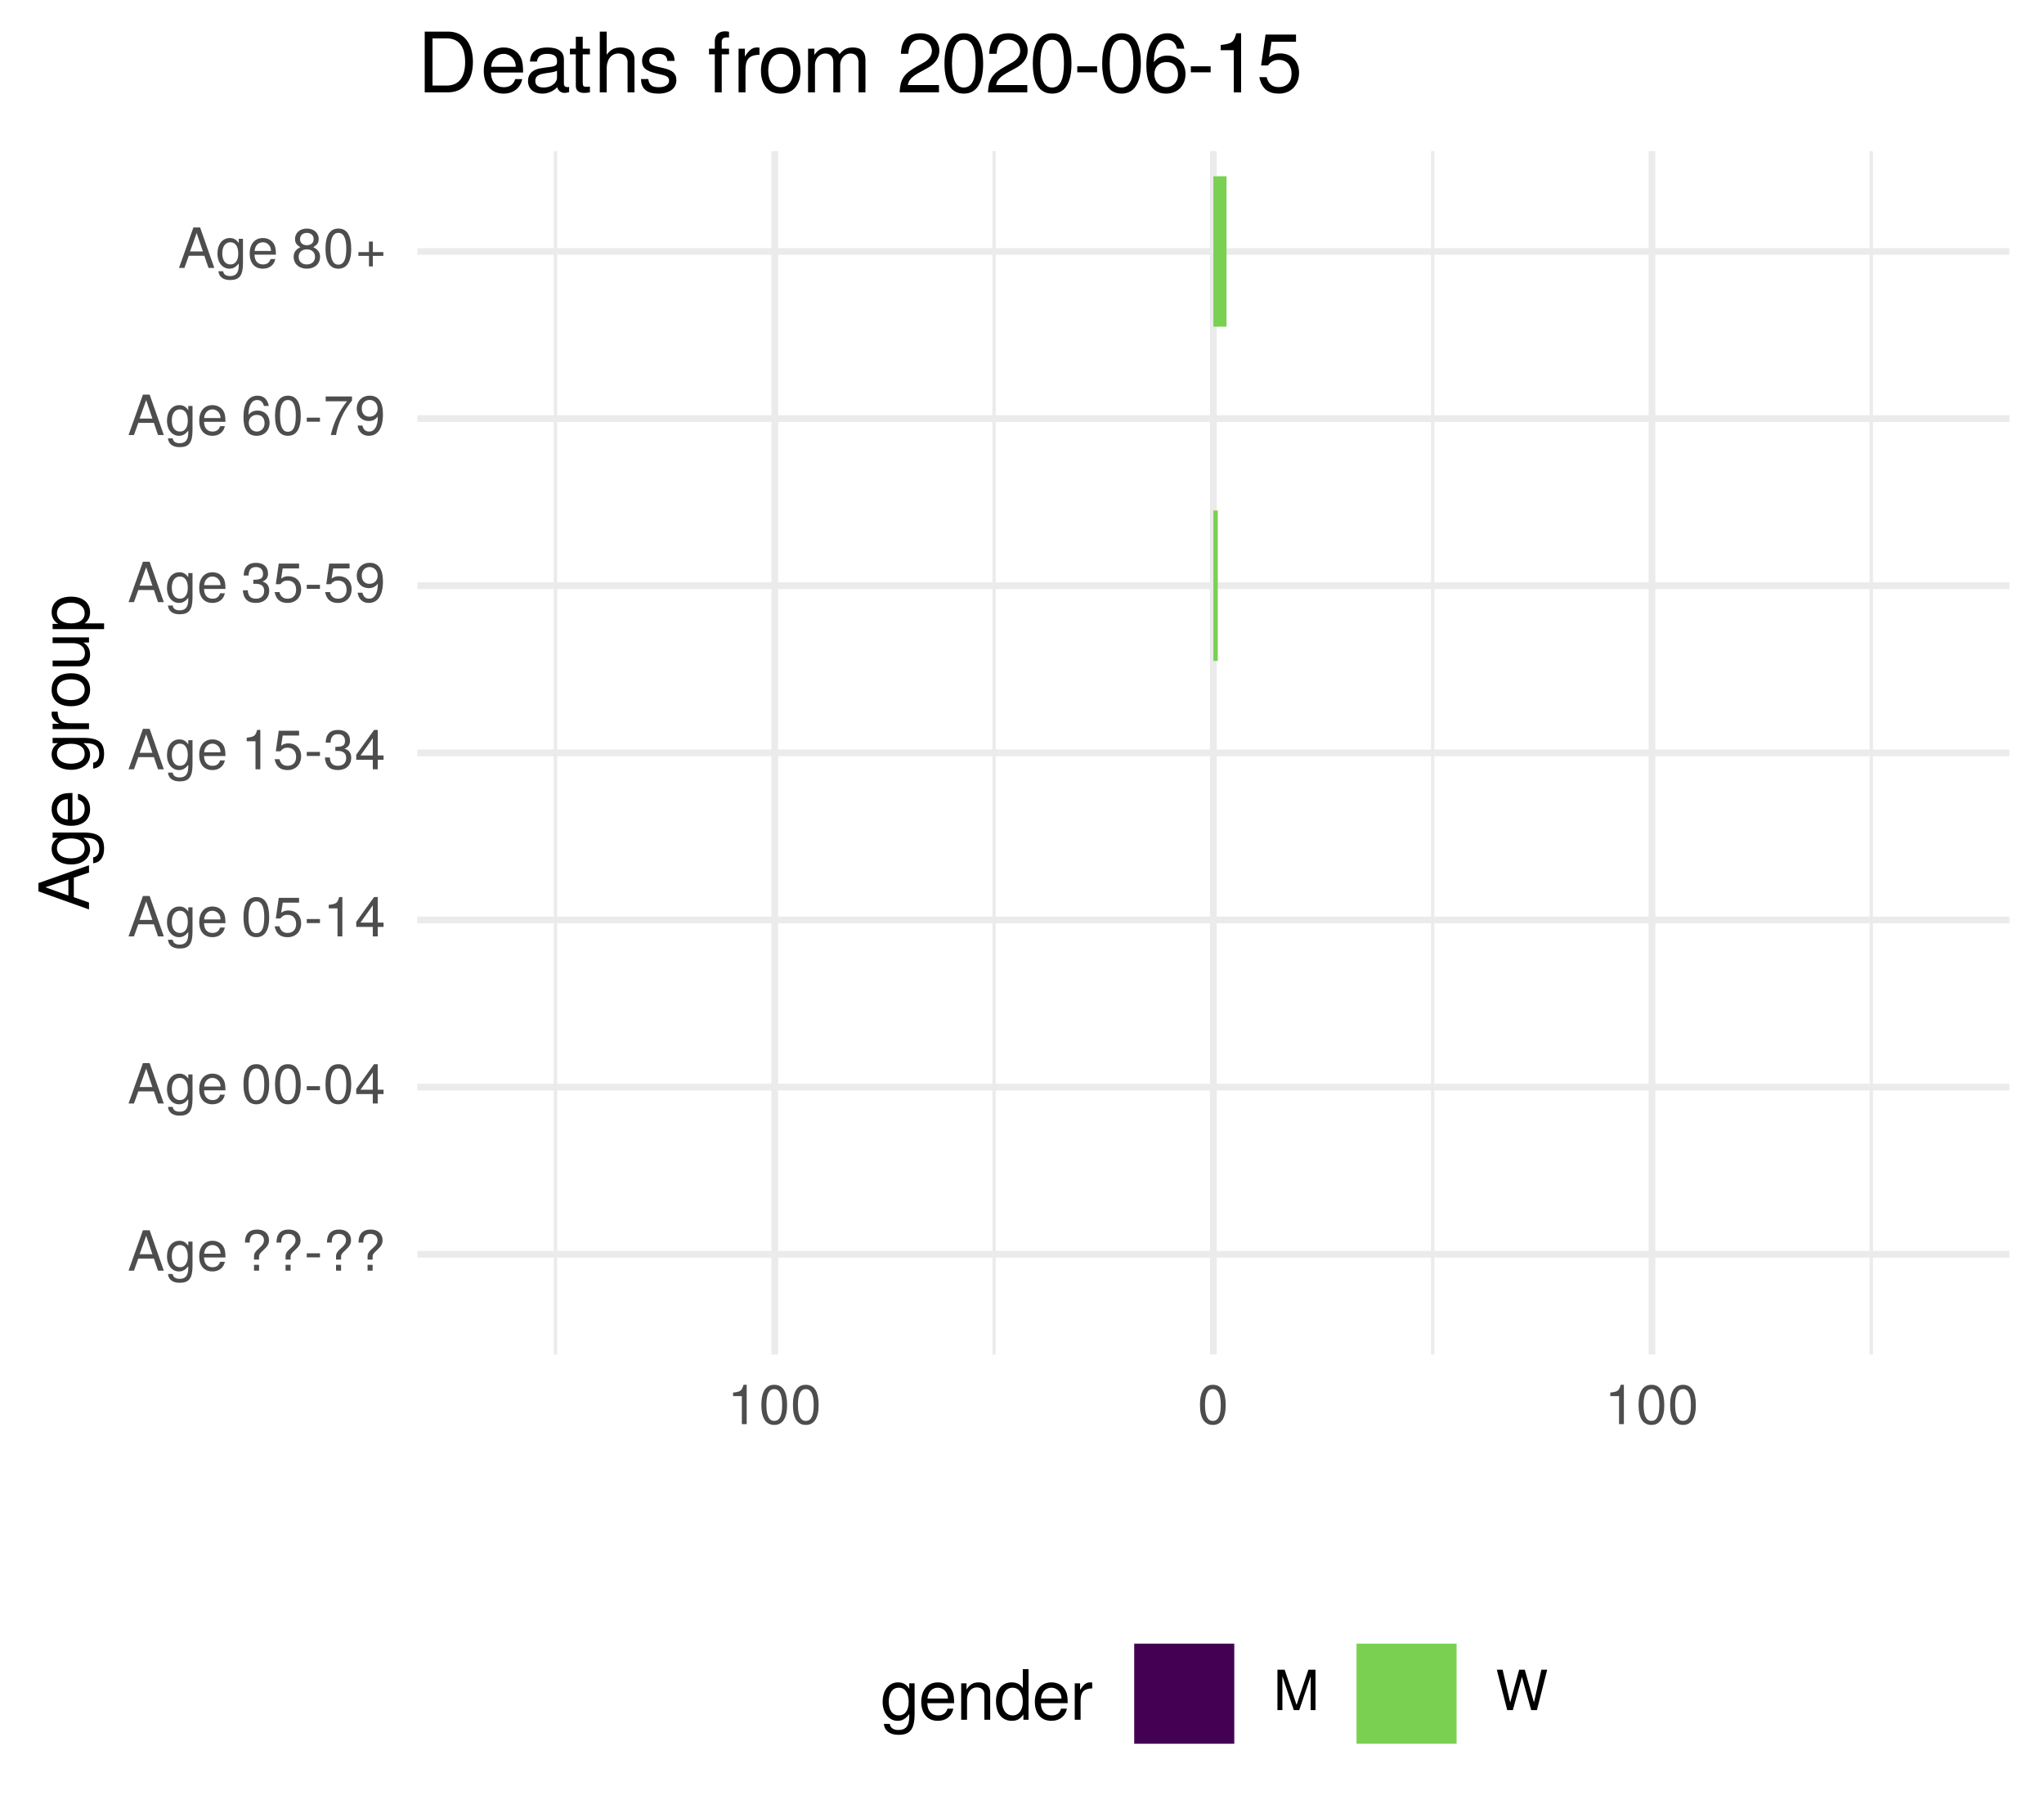
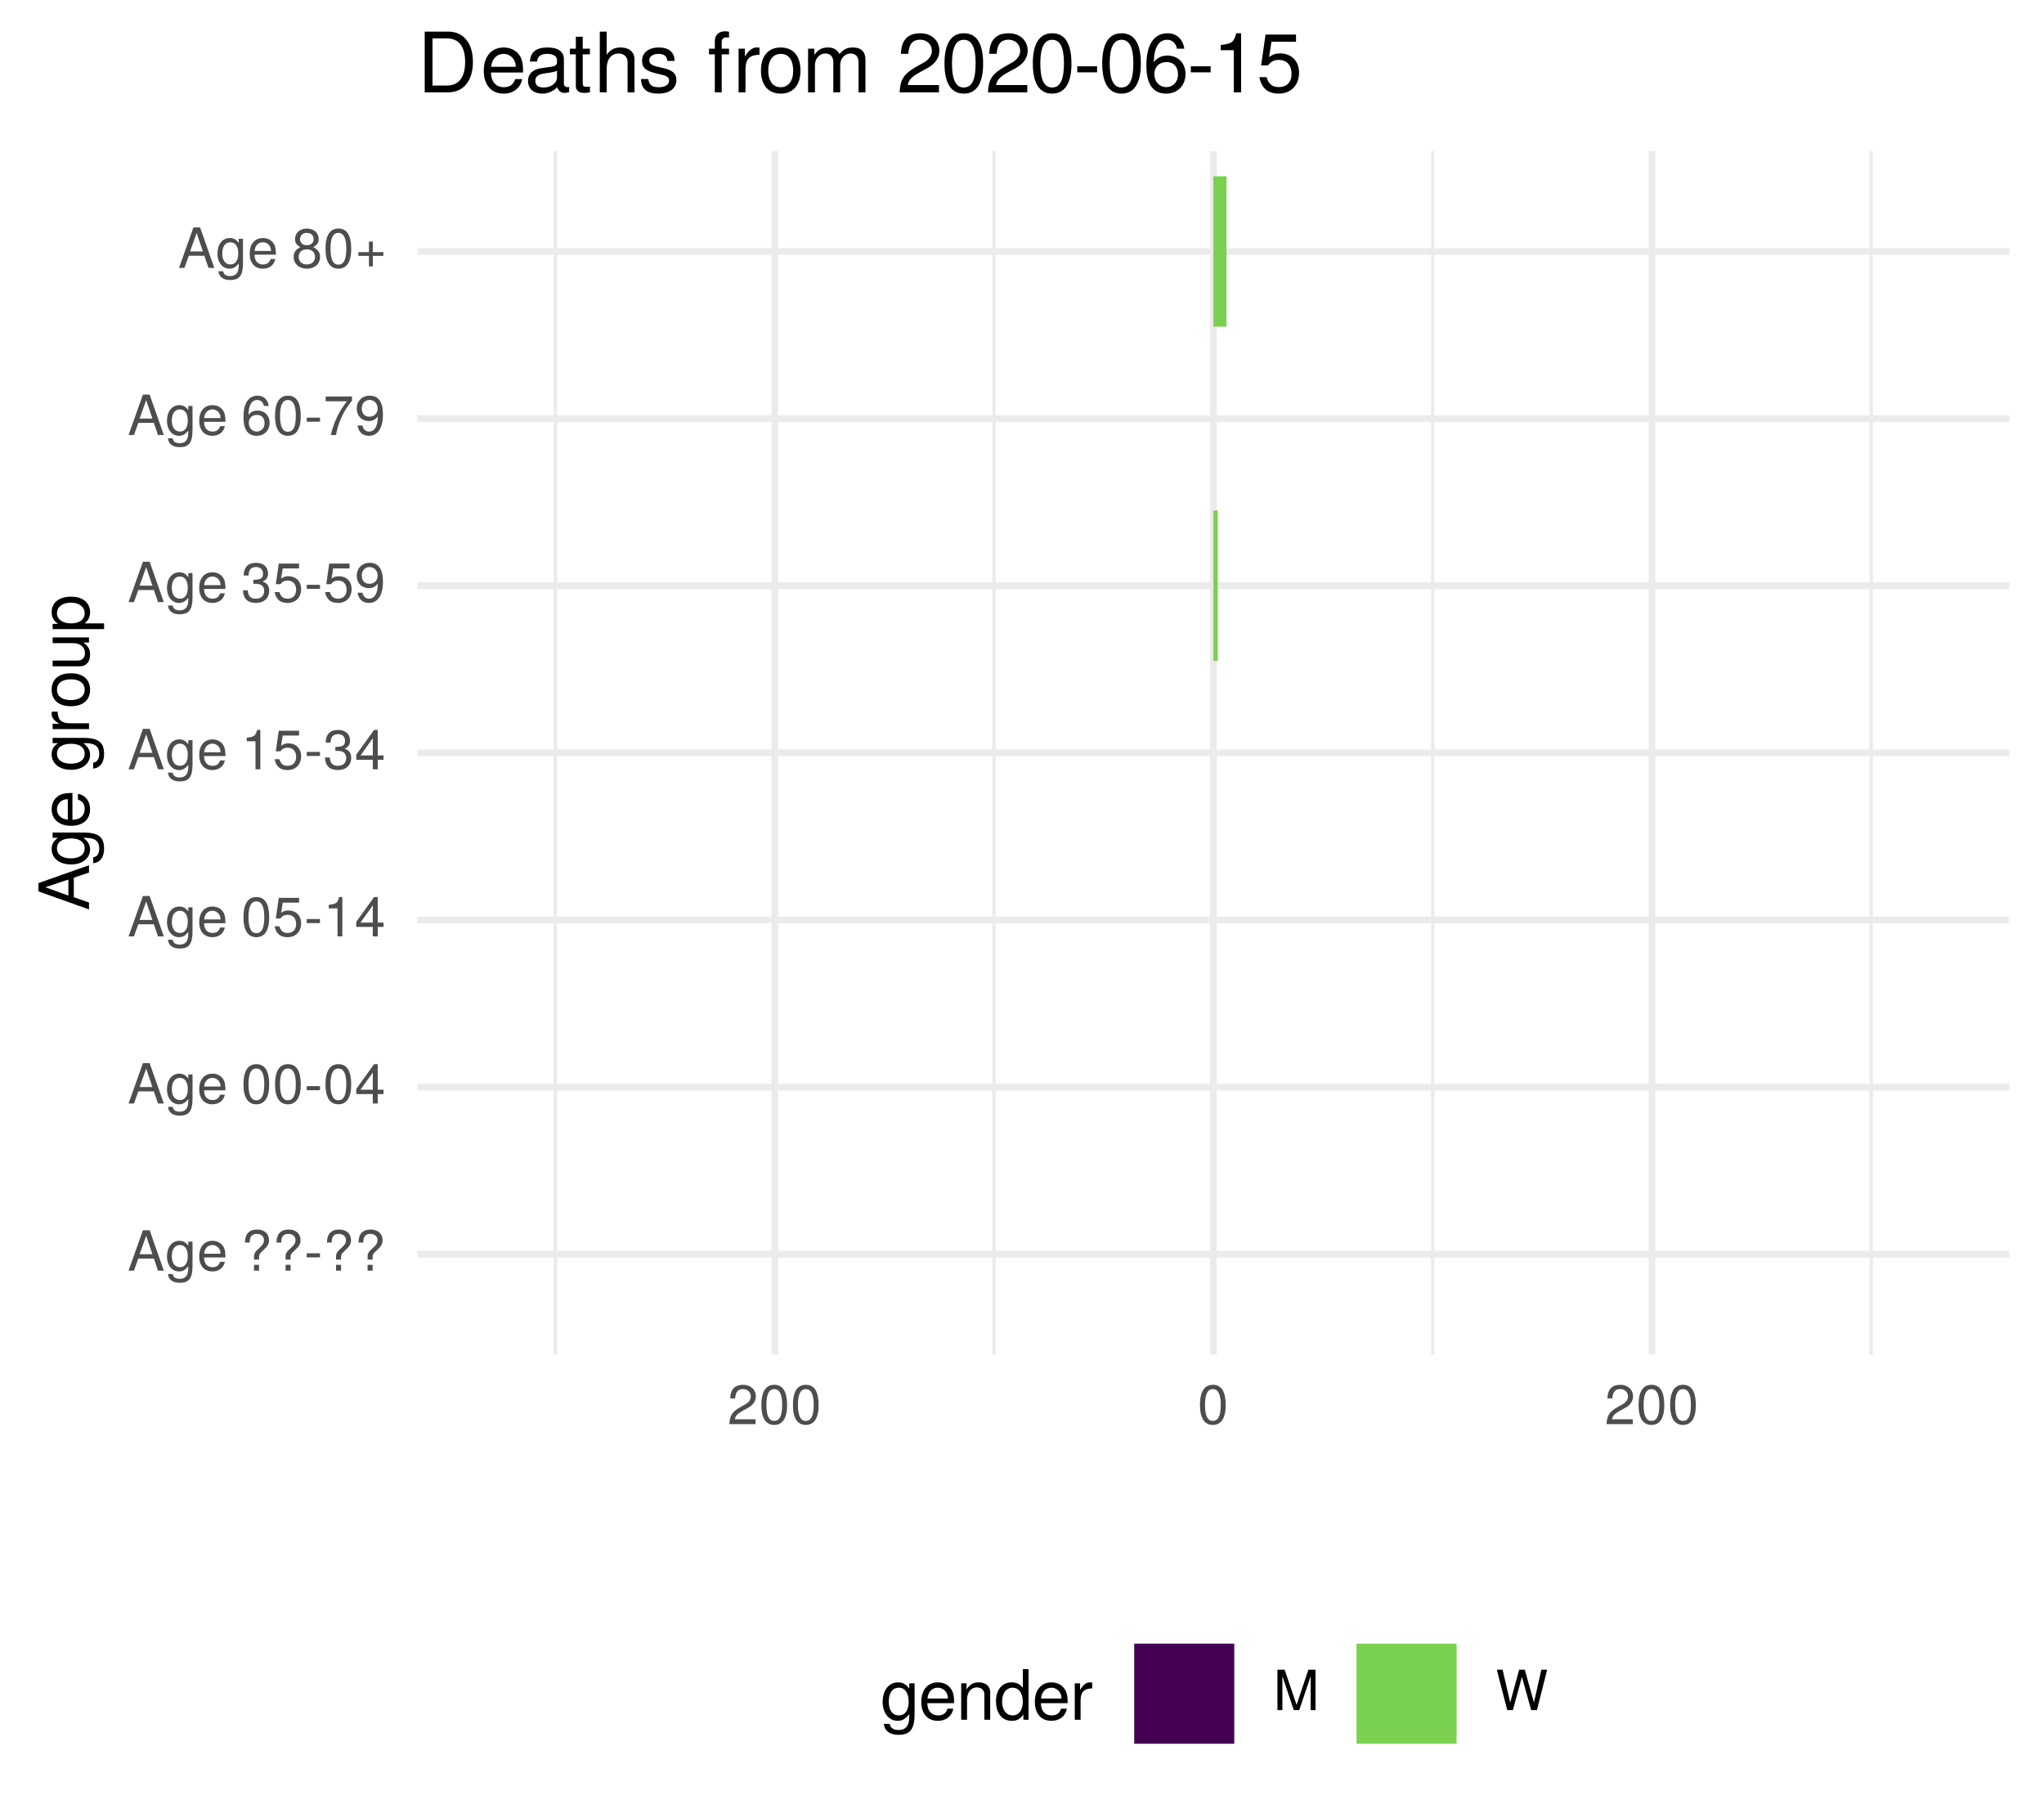
<svg xmlns="http://www.w3.org/2000/svg" xmlns:xlink="http://www.w3.org/1999/xlink" width="324pt" height="288pt" viewBox="0 0 324 288" version="1.1">
  <defs>
    <g>
      <symbol overflow="visible" id="glyph0-0">
        <path style="stroke:none;" d="" />
      </symbol>
      <symbol overflow="visible" id="glyph0-1">
        <path style="stroke:none;" d="M 5.75 0 L 3.5 -6.406 L 2.438 -6.406 L 0.156 0 L 1.016 0 L 1.703 -1.922 L 4.172 -1.922 L 4.828 0 Z M 3.938 -2.609 L 1.906 -2.609 L 2.953 -5.531 Z M 3.938 -2.609 " />
      </symbol>
      <symbol overflow="visible" id="glyph0-2">
        <path style="stroke:none;" d="M 4.297 -0.75 L 4.297 -4.609 L 3.625 -4.609 L 3.625 -3.938 C 3.25 -4.484 2.812 -4.734 2.219 -4.734 C 1.047 -4.734 0.25 -3.75 0.25 -2.266 C 0.25 -0.812 1.078 0.125 2.156 0.125 C 2.734 0.125 3.141 -0.109 3.625 -0.688 L 3.625 -0.391 C 3.625 0.828 3.125 1.297 2.266 1.297 C 1.688 1.297 1.234 1.094 1.156 0.531 L 0.406 0.531 C 0.484 1.406 1.156 1.922 2.25 1.922 C 3.688 1.922 4.297 1.281 4.297 -0.75 Z M 3.547 -2.281 C 3.547 -1.172 3.078 -0.547 2.312 -0.547 C 1.5 -0.547 1.016 -1.188 1.016 -2.312 C 1.016 -3.406 1.516 -4.062 2.297 -4.062 C 3.094 -4.062 3.547 -3.391 3.547 -2.281 Z M 3.547 -2.281 " />
      </symbol>
      <symbol overflow="visible" id="glyph0-3">
        <path style="stroke:none;" d="M 4.516 -2.094 C 4.516 -2.766 4.453 -3.188 4.328 -3.531 C 4.031 -4.281 3.328 -4.734 2.469 -4.734 C 1.172 -4.734 0.359 -3.797 0.359 -2.281 C 0.359 -0.766 1.156 0.125 2.453 0.125 C 3.5 0.125 4.234 -0.469 4.422 -1.406 L 3.672 -1.406 C 3.469 -0.797 3.062 -0.547 2.469 -0.547 C 1.703 -0.547 1.141 -1.031 1.125 -2.094 Z M 3.734 -2.75 C 3.734 -2.75 3.734 -2.703 3.719 -2.688 L 1.141 -2.688 C 1.203 -3.516 1.719 -4.062 2.453 -4.062 C 3.172 -4.062 3.734 -3.469 3.734 -2.75 Z M 3.734 -2.75 " />
      </symbol>
      <symbol overflow="visible" id="glyph0-4">
        <path style="stroke:none;" d="" />
      </symbol>
      <symbol overflow="visible" id="glyph0-5">
        <path style="stroke:none;" d="M 4.422 -4.828 C 4.422 -5.859 3.688 -6.516 2.547 -6.516 C 1.281 -6.516 0.609 -5.812 0.609 -4.453 L 1.359 -4.453 C 1.359 -5.422 1.719 -5.828 2.5 -5.828 C 3.172 -5.828 3.625 -5.422 3.625 -4.828 C 3.625 -4.422 3.438 -4.078 2.969 -3.672 C 2.453 -3.203 2.453 -3.203 2.297 -3 C 2.109 -2.75 2.047 -2.547 2.047 -2.234 L 2.047 -1.75 L 2.844 -1.75 L 2.844 -2.156 C 2.844 -2.547 2.938 -2.703 3.531 -3.25 C 4.203 -3.859 4.422 -4.25 4.422 -4.828 Z M 2.844 0 L 2.844 -0.922 L 2.047 -0.922 L 2.047 0 Z M 2.844 0 " />
      </symbol>
      <symbol overflow="visible" id="glyph0-6">
        <path style="stroke:none;" d="M 2.5 -2.109 L 2.5 -2.75 L 0.406 -2.75 L 0.406 -2.109 Z M 2.5 -2.109 " />
      </symbol>
      <symbol overflow="visible" id="glyph0-7">
        <path style="stroke:none;" d="M 4.453 -3 C 4.453 -5.156 3.781 -6.234 2.422 -6.234 C 1.078 -6.234 0.375 -5.141 0.375 -3.047 C 0.375 -0.953 1.078 0.125 2.422 0.125 C 3.734 0.125 4.453 -0.953 4.453 -3 Z M 3.672 -3.062 C 3.672 -1.297 3.266 -0.516 2.406 -0.516 C 1.578 -0.516 1.172 -1.344 1.172 -3.047 C 1.172 -4.75 1.578 -5.547 2.422 -5.547 C 3.25 -5.547 3.672 -4.734 3.672 -3.062 Z M 3.672 -3.062 " />
      </symbol>
      <symbol overflow="visible" id="glyph0-8">
        <path style="stroke:none;" d="M 4.578 -1.5 L 4.578 -2.188 L 3.656 -2.188 L 3.656 -6.234 L 3.078 -6.234 L 0.25 -2.312 L 0.25 -1.5 L 2.875 -1.5 L 2.875 0 L 3.656 0 L 3.656 -1.5 Z M 2.875 -2.188 L 0.922 -2.188 L 2.875 -4.922 Z M 2.875 -2.188 " />
      </symbol>
      <symbol overflow="visible" id="glyph0-9">
        <path style="stroke:none;" d="M 4.516 -2.062 C 4.516 -3.297 3.688 -4.109 2.5 -4.109 C 2.062 -4.109 1.703 -4 1.344 -3.734 L 1.594 -5.344 L 4.188 -5.344 L 4.188 -6.109 L 0.969 -6.109 L 0.5 -2.844 L 1.219 -2.844 C 1.578 -3.266 1.875 -3.422 2.359 -3.422 C 3.188 -3.422 3.719 -2.891 3.719 -1.969 C 3.719 -1.062 3.203 -0.547 2.359 -0.547 C 1.688 -0.547 1.266 -0.891 1.078 -1.594 L 0.312 -1.594 C 0.562 -0.359 1.266 0.125 2.375 0.125 C 3.641 0.125 4.516 -0.75 4.516 -2.062 Z M 4.516 -2.062 " />
      </symbol>
      <symbol overflow="visible" id="glyph0-10">
        <path style="stroke:none;" d="M 3.047 0 L 3.047 -6.234 L 2.547 -6.234 C 2.266 -5.281 2.094 -5.141 0.891 -5 L 0.891 -4.438 L 2.281 -4.438 L 2.281 0 Z M 3.047 0 " />
      </symbol>
      <symbol overflow="visible" id="glyph0-11">
        <path style="stroke:none;" d="M 4.453 -1.812 C 4.453 -2.562 4.141 -3.016 3.391 -3.266 C 3.969 -3.5 4.266 -3.891 4.266 -4.516 C 4.266 -5.594 3.547 -6.234 2.359 -6.234 C 1.109 -6.234 0.438 -5.547 0.406 -4.219 L 1.188 -4.219 C 1.203 -5.141 1.578 -5.562 2.375 -5.562 C 3.062 -5.562 3.469 -5.156 3.469 -4.5 C 3.469 -3.828 3.188 -3.547 1.938 -3.547 L 1.938 -2.906 L 2.359 -2.906 C 3.219 -2.906 3.656 -2.5 3.656 -1.797 C 3.656 -1.016 3.172 -0.547 2.359 -0.547 C 1.516 -0.547 1.109 -0.969 1.062 -1.875 L 0.281 -1.875 C 0.375 -0.5 1.062 0.125 2.344 0.125 C 3.625 0.125 4.453 -0.641 4.453 -1.812 Z M 4.453 -1.812 " />
      </symbol>
      <symbol overflow="visible" id="glyph0-12">
        <path style="stroke:none;" d="M 4.484 -3.266 C 4.484 -5.219 3.797 -6.234 2.375 -6.234 C 1.188 -6.234 0.328 -5.391 0.328 -4.172 C 0.328 -3.016 1.125 -2.219 2.25 -2.219 C 2.844 -2.219 3.266 -2.438 3.672 -2.922 C 3.672 -1.406 3.172 -0.547 2.281 -0.547 C 1.734 -0.547 1.359 -0.891 1.234 -1.5 L 0.469 -1.5 C 0.609 -0.469 1.281 0.125 2.234 0.125 C 3.688 0.125 4.484 -1.109 4.484 -3.266 Z M 3.641 -4.188 C 3.641 -3.422 3.094 -2.906 2.344 -2.906 C 1.594 -2.906 1.125 -3.391 1.125 -4.234 C 1.125 -5.016 1.656 -5.562 2.359 -5.562 C 3.094 -5.562 3.641 -5 3.641 -4.188 Z M 3.641 -4.188 " />
      </symbol>
      <symbol overflow="visible" id="glyph0-13">
        <path style="stroke:none;" d="M 4.516 -1.938 C 4.516 -3.094 3.719 -3.875 2.609 -3.875 C 1.984 -3.875 1.5 -3.641 1.172 -3.188 C 1.172 -4.703 1.672 -5.547 2.562 -5.547 C 3.109 -5.547 3.484 -5.203 3.609 -4.609 L 4.375 -4.609 C 4.234 -5.625 3.562 -6.234 2.609 -6.234 C 1.156 -6.234 0.375 -5.016 0.375 -2.844 C 0.375 -0.891 1.047 0.125 2.469 0.125 C 3.656 0.125 4.516 -0.719 4.516 -1.938 Z M 3.719 -1.875 C 3.719 -1.094 3.188 -0.547 2.484 -0.547 C 1.766 -0.547 1.219 -1.125 1.219 -1.922 C 1.219 -2.688 1.734 -3.188 2.5 -3.188 C 3.25 -3.188 3.719 -2.703 3.719 -1.875 Z M 3.719 -1.875 " />
      </symbol>
      <symbol overflow="visible" id="glyph0-14">
        <path style="stroke:none;" d="M 4.578 -5.453 L 4.578 -6.109 L 0.406 -6.109 L 0.406 -5.344 L 3.781 -5.344 C 2.531 -3.781 1.656 -1.953 1.219 0 L 2.047 0 C 2.391 -2.016 3.266 -3.891 4.578 -5.453 Z M 4.578 -5.453 " />
      </symbol>
      <symbol overflow="visible" id="glyph0-15">
        <path style="stroke:none;" d="M 4.516 -1.766 C 4.516 -2.453 4.156 -2.938 3.438 -3.281 C 4.078 -3.672 4.297 -3.984 4.297 -4.578 C 4.297 -5.547 3.531 -6.234 2.422 -6.234 C 1.312 -6.234 0.547 -5.547 0.547 -4.578 C 0.547 -4 0.75 -3.672 1.391 -3.281 C 0.672 -2.938 0.328 -2.453 0.328 -1.766 C 0.328 -0.625 1.188 0.125 2.422 0.125 C 3.656 0.125 4.516 -0.625 4.516 -1.766 Z M 3.5 -4.562 C 3.5 -3.969 3.062 -3.594 2.422 -3.594 C 1.766 -3.594 1.344 -3.969 1.344 -4.562 C 1.344 -5.156 1.766 -5.547 2.422 -5.547 C 3.078 -5.547 3.5 -5.156 3.5 -4.562 Z M 3.719 -1.75 C 3.719 -1.016 3.188 -0.547 2.406 -0.547 C 1.641 -0.547 1.125 -1.016 1.125 -1.75 C 1.125 -2.484 1.641 -2.938 2.422 -2.938 C 3.188 -2.938 3.719 -2.484 3.719 -1.75 Z M 3.719 -1.75 " />
      </symbol>
      <symbol overflow="visible" id="glyph0-16">
        <path style="stroke:none;" d="M 4.547 -1.906 L 4.547 -2.5 L 2.875 -2.5 L 2.875 -4.172 L 2.266 -4.172 L 2.266 -2.5 L 0.594 -2.5 L 0.594 -1.906 L 2.266 -1.906 L 2.266 -0.234 L 2.875 -0.234 L 2.875 -1.906 Z M 4.547 -1.906 " />
      </symbol>
      <symbol overflow="visible" id="glyph0-17">
+         <path style="stroke:none;" d="M 4.5 -4.406 C 4.5 -5.469 3.672 -6.234 2.5 -6.234 C 1.219 -6.234 0.484 -5.594 0.438 -4.078 L 1.219 -4.078 C 1.281 -5.125 1.703 -5.562 2.469 -5.562 C 3.172 -5.562 3.703 -5.062 3.703 -4.391 C 3.703 -3.891 3.406 -3.469 2.859 -3.156 L 2.047 -2.703 C 0.75 -1.969 0.375 -1.375 0.297 0 L 4.453 0 L 4.453 -0.766 L 1.172 -0.766 C 1.25 -1.281 1.531 -1.594 2.297 -2.047 L 3.172 -2.531 C 4.047 -2.984 4.5 -3.641 4.5 -4.406 Z M 4.5 -4.406 " />
+       </symbol>
+       <symbol overflow="visible" id="glyph0-18">
        <path style="stroke:none;" d="M 6.688 0 L 6.688 -6.406 L 5.562 -6.406 L 3.688 -0.828 L 1.797 -6.406 L 0.656 -6.406 L 0.656 0 L 1.438 0 L 1.438 -5.375 L 3.25 0 L 4.109 0 L 5.922 -5.375 L 5.922 0 Z M 6.688 0 " />
      </symbol>
-       <symbol overflow="visible" id="glyph0-18">
+       <symbol overflow="visible" id="glyph0-19">
        <path style="stroke:none;" d="M 8.172 -6.406 L 7.25 -6.406 L 6.078 -1.203 L 4.625 -6.406 L 3.734 -6.406 L 2.312 -1.203 L 1.109 -6.406 L 0.188 -6.406 L 1.844 0 L 2.734 0 L 4.172 -5.266 L 5.641 0 L 6.547 0 Z M 8.172 -6.406 " />
      </symbol>
      <symbol overflow="visible" id="glyph1-0">
        <path style="stroke:none;" d="" />
      </symbol>
      <symbol overflow="visible" id="glyph1-1">
        <path style="stroke:none;" d="M 0 -7.188 L -8.016 -4.359 L -8.016 -3.047 L 0 -0.188 L 0 -1.281 L -2.406 -2.125 L -2.406 -5.219 L 0 -6.031 Z M -3.266 -4.922 L -3.266 -2.375 L -6.922 -3.703 Z M -3.266 -4.922 " />
      </symbol>
      <symbol overflow="visible" id="glyph1-2">
        <path style="stroke:none;" d="M -0.953 -5.375 L -5.766 -5.375 L -5.766 -4.531 L -4.922 -4.531 C -5.609 -4.062 -5.922 -3.516 -5.922 -2.766 C -5.922 -1.312 -4.703 -0.312 -2.828 -0.312 C -1.016 -0.312 0.172 -1.344 0.172 -2.688 C 0.172 -3.422 -0.141 -3.922 -0.875 -4.531 L -0.484 -4.531 C 1.047 -4.531 1.625 -3.906 1.625 -2.844 C 1.625 -2.109 1.359 -1.547 0.656 -1.438 L 0.656 -0.5 C 1.75 -0.609 2.391 -1.453 2.391 -2.812 C 2.391 -4.609 1.594 -5.375 -0.953 -5.375 Z M -2.844 -4.438 C -1.469 -4.438 -0.688 -3.844 -0.688 -2.875 C -0.688 -1.875 -1.484 -1.281 -2.875 -1.281 C -4.266 -1.281 -5.078 -1.891 -5.078 -2.875 C -5.078 -3.859 -4.25 -4.438 -2.844 -4.438 Z M -2.844 -4.438 " />
      </symbol>
      <symbol overflow="visible" id="glyph1-3">
        <path style="stroke:none;" d="M -2.625 -5.641 C -3.453 -5.641 -3.984 -5.578 -4.406 -5.406 C -5.359 -5.031 -5.922 -4.156 -5.922 -3.078 C -5.922 -1.469 -4.734 -0.438 -2.844 -0.438 C -0.953 -0.438 0.172 -1.438 0.172 -3.062 C 0.172 -4.375 -0.578 -5.297 -1.75 -5.516 L -1.75 -4.594 C -0.984 -4.344 -0.688 -3.828 -0.688 -3.094 C -0.688 -2.141 -1.297 -1.422 -2.625 -1.391 Z M -3.438 -4.656 C -3.438 -4.656 -3.391 -4.656 -3.359 -4.656 L -3.359 -1.422 C -4.391 -1.5 -5.078 -2.141 -5.078 -3.062 C -5.078 -3.969 -4.328 -4.656 -3.438 -4.656 Z M -3.438 -4.656 " />
      </symbol>
      <symbol overflow="visible" id="glyph1-4">
        <path style="stroke:none;" d="" />
      </symbol>
      <symbol overflow="visible" id="glyph1-5">
        <path style="stroke:none;" d="M -4.969 -3.531 L -5.891 -3.531 C -5.922 -3.375 -5.922 -3.297 -5.922 -3.172 C -5.922 -2.578 -5.578 -2.141 -4.719 -1.609 L -5.766 -1.609 L -5.766 -0.766 L 0 -0.766 L 0 -1.688 L -2.984 -1.688 C -4.297 -1.688 -4.938 -2.109 -4.969 -3.531 Z M -4.969 -3.531 " />
      </symbol>
      <symbol overflow="visible" id="glyph1-6">
        <path style="stroke:none;" d="M -2.844 -5.609 C -4.828 -5.609 -5.922 -4.656 -5.922 -2.984 C -5.922 -1.375 -4.812 -0.391 -2.875 -0.391 C -0.953 -0.391 0.172 -1.359 0.172 -3 C 0.172 -4.625 -0.953 -5.609 -2.844 -5.609 Z M -2.844 -4.656 C -1.5 -4.656 -0.688 -4.016 -0.688 -3 C -0.688 -1.984 -1.484 -1.359 -2.875 -1.359 C -4.266 -1.359 -5.078 -1.984 -5.078 -3 C -5.078 -4.031 -4.281 -4.656 -2.844 -4.656 Z M -2.844 -4.656 " />
      </symbol>
      <symbol overflow="visible" id="glyph1-7">
        <path style="stroke:none;" d="M 0 -5.297 L -5.766 -5.297 L -5.766 -4.391 L -2.578 -4.391 C -1.406 -4.391 -0.641 -3.766 -0.641 -2.812 C -0.641 -2.094 -1.078 -1.625 -1.766 -1.625 L -5.766 -1.625 L -5.766 -0.719 L -1.406 -0.719 C -0.453 -0.719 0.172 -1.438 0.172 -2.547 C 0.172 -3.406 -0.125 -3.938 -0.891 -4.484 L 0 -4.484 Z M 0 -5.297 " />
      </symbol>
      <symbol overflow="visible" id="glyph1-8">
        <path style="stroke:none;" d="M -2.828 -5.75 C -4.766 -5.75 -5.922 -4.812 -5.922 -3.281 C -5.922 -2.5 -5.578 -1.875 -4.891 -1.438 L -5.766 -1.438 L -5.766 -0.609 L 2.391 -0.609 L 2.391 -1.516 L -0.688 -1.516 C -0.094 -2 0.172 -2.547 0.172 -3.281 C 0.172 -4.781 -0.984 -5.75 -2.828 -5.75 Z M -2.844 -4.797 C -1.547 -4.797 -0.688 -4.125 -0.688 -3.125 C -0.688 -2.156 -1.484 -1.516 -2.844 -1.516 C -4.188 -1.516 -5.078 -2.156 -5.078 -3.125 C -5.078 -4.141 -4.219 -4.797 -2.844 -4.797 Z M -2.844 -4.797 " />
      </symbol>
      <symbol overflow="visible" id="glyph2-0">
        <path style="stroke:none;" d="" />
      </symbol>
      <symbol overflow="visible" id="glyph2-1">
        <path style="stroke:none;" d="M 5.375 -0.953 L 5.375 -5.766 L 4.531 -5.766 L 4.531 -4.922 C 4.062 -5.609 3.516 -5.922 2.766 -5.922 C 1.312 -5.922 0.312 -4.703 0.312 -2.828 C 0.312 -1.016 1.344 0.172 2.688 0.172 C 3.422 0.172 3.922 -0.141 4.531 -0.875 L 4.531 -0.484 C 4.531 1.047 3.906 1.625 2.844 1.625 C 2.109 1.625 1.547 1.359 1.438 0.656 L 0.5 0.656 C 0.609 1.75 1.453 2.391 2.812 2.391 C 4.609 2.391 5.375 1.594 5.375 -0.953 Z M 4.438 -2.844 C 4.438 -1.469 3.844 -0.688 2.875 -0.688 C 1.875 -0.688 1.281 -1.484 1.281 -2.875 C 1.281 -4.266 1.891 -5.078 2.875 -5.078 C 3.859 -5.078 4.438 -4.25 4.438 -2.844 Z M 4.438 -2.844 " />
      </symbol>
      <symbol overflow="visible" id="glyph2-2">
        <path style="stroke:none;" d="M 5.641 -2.625 C 5.641 -3.453 5.578 -3.984 5.406 -4.406 C 5.031 -5.359 4.156 -5.922 3.078 -5.922 C 1.469 -5.922 0.438 -4.734 0.438 -2.844 C 0.438 -0.953 1.438 0.172 3.062 0.172 C 4.375 0.172 5.297 -0.578 5.516 -1.75 L 4.594 -1.75 C 4.344 -0.984 3.828 -0.688 3.094 -0.688 C 2.141 -0.688 1.422 -1.297 1.391 -2.625 Z M 4.656 -3.438 C 4.656 -3.438 4.656 -3.391 4.656 -3.359 L 1.422 -3.359 C 1.5 -4.391 2.141 -5.078 3.062 -5.078 C 3.969 -5.078 4.656 -4.328 4.656 -3.438 Z M 4.656 -3.438 " />
      </symbol>
      <symbol overflow="visible" id="glyph2-3">
        <path style="stroke:none;" d="M 5.359 0 L 5.359 -4.359 C 5.359 -5.312 4.641 -5.922 3.531 -5.922 C 2.672 -5.922 2.125 -5.594 1.609 -4.797 L 1.609 -5.766 L 0.766 -5.766 L 0.766 0 L 1.688 0 L 1.688 -3.172 C 1.688 -4.359 2.328 -5.125 3.25 -5.125 C 3.984 -5.125 4.438 -4.688 4.438 -4 L 4.438 0 Z M 5.359 0 " />
      </symbol>
      <symbol overflow="visible" id="glyph2-4">
        <path style="stroke:none;" d="M 5.438 0 L 5.438 -8.016 L 4.531 -8.016 L 4.531 -5.031 C 4.141 -5.625 3.531 -5.922 2.766 -5.922 C 1.266 -5.922 0.281 -4.781 0.281 -2.938 C 0.281 -0.984 1.25 0.172 2.797 0.172 C 3.594 0.172 4.141 -0.125 4.625 -0.844 L 4.625 0 Z M 4.531 -2.859 C 4.531 -1.531 3.891 -0.688 2.922 -0.688 C 1.906 -0.688 1.25 -1.547 1.25 -2.875 C 1.25 -4.219 1.906 -5.078 2.922 -5.078 C 3.906 -5.078 4.531 -4.188 4.531 -2.859 Z M 4.531 -2.859 " />
      </symbol>
      <symbol overflow="visible" id="glyph2-5">
        <path style="stroke:none;" d="M 3.531 -4.969 L 3.531 -5.891 C 3.375 -5.922 3.297 -5.922 3.172 -5.922 C 2.578 -5.922 2.141 -5.578 1.609 -4.719 L 1.609 -5.766 L 0.766 -5.766 L 0.766 0 L 1.688 0 L 1.688 -2.984 C 1.688 -4.297 2.109 -4.938 3.531 -4.969 Z M 3.531 -4.969 " />
      </symbol>
      <symbol overflow="visible" id="glyph3-0">
        <path style="stroke:none;" d="" />
      </symbol>
      <symbol overflow="visible" id="glyph3-1">
        <path style="stroke:none;" d="M 8.812 -4.812 C 8.812 -7.797 7.328 -9.625 4.891 -9.625 L 1.172 -9.625 L 1.172 0 L 4.891 0 C 7.312 0 8.812 -1.828 8.812 -4.812 Z M 7.578 -4.812 C 7.578 -2.375 6.578 -1.078 4.672 -1.078 L 2.406 -1.078 L 2.406 -8.547 L 4.672 -8.547 C 6.578 -8.547 7.578 -7.266 7.578 -4.812 Z M 7.578 -4.812 " />
      </symbol>
      <symbol overflow="visible" id="glyph3-2">
        <path style="stroke:none;" d="M 6.766 -3.141 C 6.766 -4.141 6.688 -4.781 6.5 -5.297 C 6.047 -6.438 4.984 -7.109 3.703 -7.109 C 1.766 -7.109 0.531 -5.688 0.531 -3.422 C 0.531 -1.156 1.734 0.203 3.672 0.203 C 5.25 0.203 6.344 -0.703 6.625 -2.094 L 5.516 -2.094 C 5.219 -1.188 4.594 -0.812 3.703 -0.812 C 2.562 -0.812 1.703 -1.562 1.672 -3.141 Z M 5.594 -4.125 C 5.594 -4.125 5.594 -4.062 5.578 -4.047 L 1.703 -4.047 C 1.797 -5.266 2.578 -6.094 3.688 -6.094 C 4.766 -6.094 5.594 -5.203 5.594 -4.125 Z M 5.594 -4.125 " />
      </symbol>
      <symbol overflow="visible" id="glyph3-3">
        <path style="stroke:none;" d="M 7.062 -0.031 L 7.062 -0.859 C 6.938 -0.828 6.891 -0.828 6.828 -0.828 C 6.438 -0.828 6.234 -1.031 6.234 -1.375 L 6.234 -5.234 C 6.234 -6.453 5.328 -7.109 3.625 -7.109 C 1.953 -7.109 0.922 -6.469 0.859 -4.875 L 1.969 -4.875 C 2.062 -5.719 2.562 -6.094 3.594 -6.094 C 4.578 -6.094 5.141 -5.734 5.141 -5.062 L 5.141 -4.781 C 5.141 -4.312 4.859 -4.125 3.984 -4.016 C 2.422 -3.812 2.188 -3.766 1.766 -3.594 C 0.969 -3.266 0.547 -2.641 0.547 -1.797 C 0.547 -0.547 1.422 0.203 2.828 0.203 C 3.703 0.203 4.562 -0.172 5.172 -0.812 C 5.297 -0.297 5.766 0.094 6.312 0.094 C 6.531 0.094 6.703 0.062 7.062 -0.031 Z M 5.141 -2.391 C 5.141 -1.406 4.125 -0.766 3.062 -0.766 C 2.203 -0.766 1.703 -1.062 1.703 -1.828 C 1.703 -2.547 2.188 -2.859 3.359 -3.031 C 4.531 -3.188 4.766 -3.25 5.141 -3.422 Z M 5.141 -2.391 " />
      </symbol>
      <symbol overflow="visible" id="glyph3-4">
        <path style="stroke:none;" d="M 3.359 0 L 3.359 -0.922 C 3.203 -0.891 3.031 -0.875 2.828 -0.875 C 2.344 -0.875 2.219 -1 2.219 -1.484 L 2.219 -6.016 L 3.359 -6.016 L 3.359 -6.922 L 2.219 -6.922 L 2.219 -8.812 L 1.125 -8.812 L 1.125 -6.922 L 0.188 -6.922 L 0.188 -6.016 L 1.125 -6.016 L 1.125 -1 C 1.125 -0.297 1.594 0.094 2.453 0.094 C 2.719 0.094 2.984 0.062 3.359 0 Z M 3.359 0 " />
      </symbol>
      <symbol overflow="visible" id="glyph3-5">
        <path style="stroke:none;" d="M 6.422 0 L 6.422 -5.234 C 6.422 -6.391 5.578 -7.109 4.234 -7.109 C 3.266 -7.109 2.672 -6.812 2.016 -5.969 L 2.016 -9.625 L 0.922 -9.625 L 0.922 0 L 2.016 0 L 2.016 -3.812 C 2.016 -5.234 2.766 -6.156 3.891 -6.156 C 4.672 -6.156 5.328 -5.703 5.328 -4.797 L 5.328 0 Z M 6.422 0 " />
      </symbol>
      <symbol overflow="visible" id="glyph3-6">
        <path style="stroke:none;" d="M 6.062 -1.938 C 6.062 -2.969 5.484 -3.484 4.109 -3.812 L 3.047 -4.062 C 2.156 -4.281 1.766 -4.562 1.766 -5.062 C 1.766 -5.688 2.344 -6.094 3.234 -6.094 C 4.125 -6.094 4.594 -5.719 4.625 -4.984 L 5.781 -4.984 C 5.766 -6.344 4.875 -7.109 3.281 -7.109 C 1.656 -7.109 0.625 -6.281 0.625 -5 C 0.625 -3.922 1.172 -3.406 2.812 -3.016 L 3.844 -2.766 C 4.609 -2.578 4.906 -2.344 4.906 -1.844 C 4.906 -1.203 4.266 -0.812 3.297 -0.812 C 2.312 -0.812 1.75 -1.062 1.609 -2.109 L 0.453 -2.109 C 0.5 -0.516 1.406 0.203 3.203 0.203 C 4.953 0.203 6.062 -0.609 6.062 -1.938 Z M 6.062 -1.938 " />
      </symbol>
      <symbol overflow="visible" id="glyph3-7">
        <path style="stroke:none;" d="" />
      </symbol>
      <symbol overflow="visible" id="glyph3-8">
        <path style="stroke:none;" d="M 3.406 -6.016 L 3.406 -6.922 L 2.25 -6.922 L 2.25 -8 C 2.25 -8.469 2.516 -8.703 3.031 -8.703 C 3.109 -8.703 3.156 -8.703 3.406 -8.688 L 3.406 -9.594 C 3.156 -9.656 3.016 -9.672 2.781 -9.672 C 1.766 -9.672 1.156 -9.078 1.156 -8.094 L 1.156 -6.922 L 0.234 -6.922 L 0.234 -6.016 L 1.156 -6.016 L 1.156 0 L 2.25 0 L 2.25 -6.016 Z M 3.406 -6.016 " />
      </symbol>
      <symbol overflow="visible" id="glyph3-9">
        <path style="stroke:none;" d="M 4.234 -5.953 L 4.234 -7.078 C 4.047 -7.109 3.969 -7.109 3.812 -7.109 C 3.109 -7.109 2.562 -6.688 1.922 -5.672 L 1.922 -6.922 L 0.922 -6.922 L 0.922 0 L 2.016 0 L 2.016 -3.594 C 2.016 -5.156 2.531 -5.922 4.234 -5.953 Z M 4.234 -5.953 " />
      </symbol>
      <symbol overflow="visible" id="glyph3-10">
        <path style="stroke:none;" d="M 6.734 -3.406 C 6.734 -5.797 5.578 -7.109 3.594 -7.109 C 1.656 -7.109 0.469 -5.781 0.469 -3.453 C 0.469 -1.141 1.641 0.203 3.609 0.203 C 5.547 0.203 6.734 -1.141 6.734 -3.406 Z M 5.578 -3.422 C 5.578 -1.797 4.812 -0.812 3.609 -0.812 C 2.375 -0.812 1.625 -1.781 1.625 -3.453 C 1.625 -5.125 2.375 -6.094 3.609 -6.094 C 4.844 -6.094 5.578 -5.141 5.578 -3.422 Z M 5.578 -3.422 " />
      </symbol>
      <symbol overflow="visible" id="glyph3-11">
        <path style="stroke:none;" d="M 10.031 0 L 10.031 -5.188 C 10.031 -6.438 9.344 -7.109 8.047 -7.109 C 7.125 -7.109 6.578 -6.844 5.922 -6.062 C 5.516 -6.797 4.969 -7.109 4.062 -7.109 C 3.141 -7.109 2.531 -6.766 1.938 -5.938 L 1.938 -6.922 L 0.938 -6.922 L 0.938 0 L 2.031 0 L 2.031 -4.344 C 2.031 -5.344 2.766 -6.156 3.656 -6.156 C 4.469 -6.156 4.938 -5.656 4.938 -4.766 L 4.938 0 L 6.031 0 L 6.031 -4.344 C 6.031 -5.344 6.766 -6.156 7.672 -6.156 C 8.469 -6.156 8.938 -5.641 8.938 -4.766 L 8.938 0 Z M 10.031 0 " />
      </symbol>
      <symbol overflow="visible" id="glyph3-12">
        <path style="stroke:none;" d="M 6.75 -6.609 C 6.75 -8.203 5.516 -9.359 3.75 -9.359 C 1.828 -9.359 0.719 -8.391 0.656 -6.109 L 1.828 -6.109 C 1.922 -7.688 2.562 -8.344 3.703 -8.344 C 4.766 -8.344 5.562 -7.594 5.562 -6.594 C 5.562 -5.844 5.125 -5.219 4.297 -4.734 L 3.078 -4.047 C 1.125 -2.938 0.547 -2.062 0.453 0 L 6.688 0 L 6.688 -1.156 L 1.75 -1.156 C 1.875 -1.922 2.297 -2.406 3.453 -3.078 L 4.766 -3.797 C 6.078 -4.484 6.75 -5.469 6.75 -6.609 Z M 6.75 -6.609 " />
      </symbol>
      <symbol overflow="visible" id="glyph3-13">
        <path style="stroke:none;" d="M 6.688 -4.5 C 6.688 -7.75 5.672 -9.359 3.625 -9.359 C 1.609 -9.359 0.562 -7.719 0.562 -4.578 C 0.562 -1.422 1.625 0.203 3.625 0.203 C 5.609 0.203 6.688 -1.422 6.688 -4.5 Z M 5.5 -4.609 C 5.5 -1.953 4.891 -0.766 3.609 -0.766 C 2.375 -0.766 1.75 -2 1.75 -4.562 C 1.75 -7.125 2.375 -8.328 3.625 -8.328 C 4.891 -8.328 5.5 -7.109 5.5 -4.609 Z M 5.5 -4.609 " />
      </symbol>
      <symbol overflow="visible" id="glyph3-14">
        <path style="stroke:none;" d="M 3.75 -3.172 L 3.75 -4.125 L 0.609 -4.125 L 0.609 -3.172 Z M 3.75 -3.172 " />
      </symbol>
      <symbol overflow="visible" id="glyph3-15">
        <path style="stroke:none;" d="M 6.766 -2.906 C 6.766 -4.641 5.578 -5.828 3.906 -5.828 C 2.984 -5.828 2.25 -5.469 1.75 -4.781 C 1.766 -7.062 2.516 -8.328 3.844 -8.328 C 4.656 -8.328 5.234 -7.812 5.406 -6.922 L 6.578 -6.922 C 6.344 -8.453 5.344 -9.359 3.922 -9.359 C 1.75 -9.359 0.562 -7.531 0.562 -4.266 C 0.562 -1.344 1.578 0.203 3.703 0.203 C 5.5 0.203 6.766 -1.062 6.766 -2.906 Z M 5.578 -2.812 C 5.578 -1.641 4.797 -0.828 3.719 -0.828 C 2.641 -0.828 1.828 -1.672 1.828 -2.875 C 1.828 -4.047 2.609 -4.797 3.766 -4.797 C 4.891 -4.797 5.578 -4.062 5.578 -2.812 Z M 5.578 -2.812 " />
      </symbol>
      <symbol overflow="visible" id="glyph3-16">
        <path style="stroke:none;" d="M 4.578 0 L 4.578 -9.359 L 3.812 -9.359 C 3.406 -7.922 3.141 -7.719 1.344 -7.5 L 1.344 -6.672 L 3.422 -6.672 L 3.422 0 Z M 4.578 0 " />
      </symbol>
      <symbol overflow="visible" id="glyph3-17">
        <path style="stroke:none;" d="M 6.766 -3.109 C 6.766 -4.953 5.547 -6.172 3.75 -6.172 C 3.094 -6.172 2.562 -6 2.016 -5.594 L 2.391 -8.016 L 6.281 -8.016 L 6.281 -9.156 L 1.453 -9.156 L 0.75 -4.266 L 1.828 -4.266 C 2.359 -4.906 2.812 -5.141 3.531 -5.141 C 4.797 -5.141 5.578 -4.328 5.578 -2.938 C 5.578 -1.594 4.812 -0.828 3.531 -0.828 C 2.516 -0.828 1.906 -1.344 1.625 -2.406 L 0.469 -2.406 C 0.844 -0.547 1.906 0.203 3.562 0.203 C 5.453 0.203 6.766 -1.125 6.766 -3.109 Z M 6.766 -3.109 " />
      </symbol>
    </g>
    <clipPath id="clip1">
      <path d="M 87 23.957 L 89 23.957 L 89 214.648 L 87 214.648 Z M 87 23.957 " />
    </clipPath>
    <clipPath id="clip2">
      <path d="M 157 23.957 L 158 23.957 L 158 214.648 L 157 214.648 Z M 157 23.957 " />
    </clipPath>
    <clipPath id="clip3">
      <path d="M 226 23.957 L 228 23.957 L 228 214.648 L 226 214.648 Z M 226 23.957 " />
    </clipPath>
    <clipPath id="clip4">
      <path d="M 296 23.957 L 297 23.957 L 297 214.648 L 296 214.648 Z M 296 23.957 " />
    </clipPath>
    <clipPath id="clip5">
      <path d="M 66.152 198 L 318.523 198 L 318.523 200 L 66.152 200 Z M 66.152 198 " />
    </clipPath>
    <clipPath id="clip6">
      <path d="M 66.152 171 L 318.523 171 L 318.523 173 L 66.152 173 Z M 66.152 171 " />
    </clipPath>
    <clipPath id="clip7">
      <path d="M 66.152 145 L 318.523 145 L 318.523 147 L 66.152 147 Z M 66.152 145 " />
    </clipPath>
    <clipPath id="clip8">
      <path d="M 66.152 118 L 318.523 118 L 318.523 120 L 66.152 120 Z M 66.152 118 " />
    </clipPath>
    <clipPath id="clip9">
      <path d="M 66.152 92 L 318.523 92 L 318.523 94 L 66.152 94 Z M 66.152 92 " />
    </clipPath>
    <clipPath id="clip10">
      <path d="M 66.152 65 L 318.523 65 L 318.523 67 L 66.152 67 Z M 66.152 65 " />
    </clipPath>
    <clipPath id="clip11">
      <path d="M 66.152 39 L 318.523 39 L 318.523 41 L 66.152 41 Z M 66.152 39 " />
    </clipPath>
    <clipPath id="clip12">
      <path d="M 122 23.957 L 124 23.957 L 124 214.648 L 122 214.648 Z M 122 23.957 " />
    </clipPath>
    <clipPath id="clip13">
      <path d="M 191 23.957 L 193 23.957 L 193 214.648 L 191 214.648 Z M 191 23.957 " />
    </clipPath>
    <clipPath id="clip14">
      <path d="M 261 23.957 L 263 23.957 L 263 214.648 L 261 214.648 Z M 261 23.957 " />
    </clipPath>
  </defs>
  <g id="surface3166">
    <rect x="0" y="0" width="324" height="288" style="fill:rgb(100%,100%,100%);fill-opacity:1;stroke:none;" />
    <g clip-path="url(#clip1)" clip-rule="nonzero">
      <path style="fill:none;stroke-width:0.533;stroke-linecap:butt;stroke-linejoin:round;stroke:rgb(92.157%,92.157%,92.157%);stroke-opacity:1;stroke-miterlimit:10;" d="M 88.051 214.652 L 88.051 23.957 " />
    </g>
    <g clip-path="url(#clip2)" clip-rule="nonzero">
      <path style="fill:none;stroke-width:0.533;stroke-linecap:butt;stroke-linejoin:round;stroke:rgb(92.157%,92.157%,92.157%);stroke-opacity:1;stroke-miterlimit:10;" d="M 157.574 214.652 L 157.574 23.957 " />
    </g>
    <g clip-path="url(#clip3)" clip-rule="nonzero">
      <path style="fill:none;stroke-width:0.533;stroke-linecap:butt;stroke-linejoin:round;stroke:rgb(92.157%,92.157%,92.157%);stroke-opacity:1;stroke-miterlimit:10;" d="M 227.098 214.652 L 227.098 23.957 " />
    </g>
    <g clip-path="url(#clip4)" clip-rule="nonzero">
      <path style="fill:none;stroke-width:0.533;stroke-linecap:butt;stroke-linejoin:round;stroke:rgb(92.157%,92.157%,92.157%);stroke-opacity:1;stroke-miterlimit:10;" d="M 296.621 214.652 L 296.621 23.957 " />
    </g>
    <g clip-path="url(#clip5)" clip-rule="nonzero">
      <path style="fill:none;stroke-width:1.067;stroke-linecap:butt;stroke-linejoin:round;stroke:rgb(92.157%,92.157%,92.157%);stroke-opacity:1;stroke-miterlimit:10;" d="M 66.152 198.762 L 318.52 198.762 " />
    </g>
    <g clip-path="url(#clip6)" clip-rule="nonzero">
      <path style="fill:none;stroke-width:1.067;stroke-linecap:butt;stroke-linejoin:round;stroke:rgb(92.157%,92.157%,92.157%);stroke-opacity:1;stroke-miterlimit:10;" d="M 66.152 172.273 L 318.52 172.273 " />
    </g>
    <g clip-path="url(#clip7)" clip-rule="nonzero">
      <path style="fill:none;stroke-width:1.067;stroke-linecap:butt;stroke-linejoin:round;stroke:rgb(92.157%,92.157%,92.157%);stroke-opacity:1;stroke-miterlimit:10;" d="M 66.152 145.789 L 318.52 145.789 " />
    </g>
    <g clip-path="url(#clip8)" clip-rule="nonzero">
      <path style="fill:none;stroke-width:1.067;stroke-linecap:butt;stroke-linejoin:round;stroke:rgb(92.157%,92.157%,92.157%);stroke-opacity:1;stroke-miterlimit:10;" d="M 66.152 119.305 L 318.52 119.305 " />
    </g>
    <g clip-path="url(#clip9)" clip-rule="nonzero">
      <path style="fill:none;stroke-width:1.067;stroke-linecap:butt;stroke-linejoin:round;stroke:rgb(92.157%,92.157%,92.157%);stroke-opacity:1;stroke-miterlimit:10;" d="M 66.152 92.82 L 318.52 92.82 " />
    </g>
    <g clip-path="url(#clip10)" clip-rule="nonzero">
      <path style="fill:none;stroke-width:1.067;stroke-linecap:butt;stroke-linejoin:round;stroke:rgb(92.157%,92.157%,92.157%);stroke-opacity:1;stroke-miterlimit:10;" d="M 66.152 66.336 L 318.52 66.336 " />
    </g>
    <g clip-path="url(#clip11)" clip-rule="nonzero">
      <path style="fill:none;stroke-width:1.067;stroke-linecap:butt;stroke-linejoin:round;stroke:rgb(92.157%,92.157%,92.157%);stroke-opacity:1;stroke-miterlimit:10;" d="M 66.152 39.852 L 318.52 39.852 " />
    </g>
    <g clip-path="url(#clip12)" clip-rule="nonzero">
      <path style="fill:none;stroke-width:1.067;stroke-linecap:butt;stroke-linejoin:round;stroke:rgb(92.157%,92.157%,92.157%);stroke-opacity:1;stroke-miterlimit:10;" d="M 122.812 214.652 L 122.812 23.957 " />
    </g>
    <g clip-path="url(#clip13)" clip-rule="nonzero">
      <path style="fill:none;stroke-width:1.067;stroke-linecap:butt;stroke-linejoin:round;stroke:rgb(92.157%,92.157%,92.157%);stroke-opacity:1;stroke-miterlimit:10;" d="M 192.336 214.652 L 192.336 23.957 " />
    </g>
    <g clip-path="url(#clip14)" clip-rule="nonzero">
      <path style="fill:none;stroke-width:1.067;stroke-linecap:butt;stroke-linejoin:round;stroke:rgb(92.157%,92.157%,92.157%);stroke-opacity:1;stroke-miterlimit:10;" d="M 261.859 214.652 L 261.859 23.957 " />
    </g>
    <path style=" stroke:none;fill-rule:nonzero;fill:rgb(47.843%,81.961%,31.765%);fill-opacity:1;" d="M 192.336 104.738 L 193.031 104.738 L 193.031 80.902 L 192.336 80.902 Z M 192.336 104.738 " />
    <path style=" stroke:none;fill-rule:nonzero;fill:rgb(47.843%,81.961%,31.765%);fill-opacity:1;" d="M 192.336 51.77 L 194.422 51.77 L 194.422 27.934 L 192.336 27.934 Z M 192.336 51.77 " />
    <g style="fill:rgb(30.196%,30.196%,30.196%);fill-opacity:1;">
      <use xlink:href="#glyph0-1" x="20.219" y="201.364" />
      <use xlink:href="#glyph0-2" x="26.219" y="201.364" />
      <use xlink:href="#glyph0-3" x="31.219" y="201.364" />
      <use xlink:href="#glyph0-4" x="36.219" y="201.364" />
      <use xlink:href="#glyph0-5" x="38.219" y="201.364" />
      <use xlink:href="#glyph0-5" x="43.219" y="201.364" />
      <use xlink:href="#glyph0-6" x="48.219" y="201.364" />
      <use xlink:href="#glyph0-5" x="51.219" y="201.364" />
      <use xlink:href="#glyph0-5" x="56.219" y="201.364" />
    </g>
    <g style="fill:rgb(30.196%,30.196%,30.196%);fill-opacity:1;">
      <use xlink:href="#glyph0-1" x="20.219" y="174.876" />
      <use xlink:href="#glyph0-2" x="26.219" y="174.876" />
      <use xlink:href="#glyph0-3" x="31.219" y="174.876" />
      <use xlink:href="#glyph0-4" x="36.219" y="174.876" />
      <use xlink:href="#glyph0-7" x="38.219" y="174.876" />
      <use xlink:href="#glyph0-7" x="43.219" y="174.876" />
      <use xlink:href="#glyph0-6" x="48.219" y="174.876" />
      <use xlink:href="#glyph0-7" x="51.219" y="174.876" />
      <use xlink:href="#glyph0-8" x="56.219" y="174.876" />
    </g>
    <g style="fill:rgb(30.196%,30.196%,30.196%);fill-opacity:1;">
      <use xlink:href="#glyph0-1" x="20.219" y="148.392" />
      <use xlink:href="#glyph0-2" x="26.219" y="148.392" />
      <use xlink:href="#glyph0-3" x="31.219" y="148.392" />
      <use xlink:href="#glyph0-4" x="36.219" y="148.392" />
      <use xlink:href="#glyph0-7" x="38.219" y="148.392" />
      <use xlink:href="#glyph0-9" x="43.219" y="148.392" />
      <use xlink:href="#glyph0-6" x="48.219" y="148.392" />
      <use xlink:href="#glyph0-10" x="51.219" y="148.392" />
      <use xlink:href="#glyph0-8" x="56.219" y="148.392" />
    </g>
    <g style="fill:rgb(30.196%,30.196%,30.196%);fill-opacity:1;">
      <use xlink:href="#glyph0-1" x="20.219" y="121.907" />
      <use xlink:href="#glyph0-2" x="26.219" y="121.907" />
      <use xlink:href="#glyph0-3" x="31.219" y="121.907" />
      <use xlink:href="#glyph0-4" x="36.219" y="121.907" />
      <use xlink:href="#glyph0-10" x="38.219" y="121.907" />
      <use xlink:href="#glyph0-9" x="43.219" y="121.907" />
      <use xlink:href="#glyph0-6" x="48.219" y="121.907" />
      <use xlink:href="#glyph0-11" x="51.219" y="121.907" />
      <use xlink:href="#glyph0-8" x="56.219" y="121.907" />
    </g>
    <g style="fill:rgb(30.196%,30.196%,30.196%);fill-opacity:1;">
      <use xlink:href="#glyph0-1" x="20.219" y="95.423" />
      <use xlink:href="#glyph0-2" x="26.219" y="95.423" />
      <use xlink:href="#glyph0-3" x="31.219" y="95.423" />
      <use xlink:href="#glyph0-4" x="36.219" y="95.423" />
      <use xlink:href="#glyph0-11" x="38.219" y="95.423" />
      <use xlink:href="#glyph0-9" x="43.219" y="95.423" />
      <use xlink:href="#glyph0-6" x="48.219" y="95.423" />
      <use xlink:href="#glyph0-9" x="51.219" y="95.423" />
      <use xlink:href="#glyph0-12" x="56.219" y="95.423" />
    </g>
    <g style="fill:rgb(30.196%,30.196%,30.196%);fill-opacity:1;">
      <use xlink:href="#glyph0-1" x="20.219" y="68.938" />
      <use xlink:href="#glyph0-2" x="26.219" y="68.938" />
      <use xlink:href="#glyph0-3" x="31.219" y="68.938" />
      <use xlink:href="#glyph0-4" x="36.219" y="68.938" />
      <use xlink:href="#glyph0-13" x="38.219" y="68.938" />
      <use xlink:href="#glyph0-7" x="43.219" y="68.938" />
      <use xlink:href="#glyph0-6" x="48.219" y="68.938" />
      <use xlink:href="#glyph0-14" x="51.219" y="68.938" />
      <use xlink:href="#glyph0-12" x="56.219" y="68.938" />
    </g>
    <g style="fill:rgb(30.196%,30.196%,30.196%);fill-opacity:1;">
      <use xlink:href="#glyph0-1" x="28.219" y="42.454" />
      <use xlink:href="#glyph0-2" x="34.219" y="42.454" />
      <use xlink:href="#glyph0-3" x="39.219" y="42.454" />
      <use xlink:href="#glyph0-4" x="44.219" y="42.454" />
      <use xlink:href="#glyph0-15" x="46.219" y="42.454" />
      <use xlink:href="#glyph0-7" x="51.219" y="42.454" />
      <use xlink:href="#glyph0-16" x="56.219" y="42.454" />
    </g>
    <g style="fill:rgb(30.196%,30.196%,30.196%);fill-opacity:1;">
-       <use xlink:href="#glyph0-10" x="115.312" y="225.685" />
+       <use xlink:href="#glyph0-17" x="115.312" y="225.685" />
      <use xlink:href="#glyph0-7" x="120.312" y="225.685" />
      <use xlink:href="#glyph0-7" x="125.312" y="225.685" />
    </g>
    <g style="fill:rgb(30.196%,30.196%,30.196%);fill-opacity:1;">
      <use xlink:href="#glyph0-7" x="189.836" y="225.685" />
    </g>
    <g style="fill:rgb(30.196%,30.196%,30.196%);fill-opacity:1;">
-       <use xlink:href="#glyph0-10" x="254.359" y="225.685" />
+       <use xlink:href="#glyph0-17" x="254.359" y="225.685" />
      <use xlink:href="#glyph0-7" x="259.359" y="225.685" />
      <use xlink:href="#glyph0-7" x="264.359" y="225.685" />
    </g>
    <g style="fill:rgb(0%,0%,0%);fill-opacity:1;">
      <use xlink:href="#glyph1-1" x="14.108" y="144.305" />
      <use xlink:href="#glyph1-2" x="14.108" y="137.305" />
      <use xlink:href="#glyph1-3" x="14.108" y="131.305" />
      <use xlink:href="#glyph1-4" x="14.108" y="125.305" />
      <use xlink:href="#glyph1-2" x="14.108" y="122.305" />
      <use xlink:href="#glyph1-5" x="14.108" y="116.305" />
      <use xlink:href="#glyph1-6" x="14.108" y="112.305" />
      <use xlink:href="#glyph1-7" x="14.108" y="106.305" />
      <use xlink:href="#glyph1-8" x="14.108" y="100.305" />
    </g>
    <g style="fill:rgb(0%,0%,0%);fill-opacity:1;">
      <use xlink:href="#glyph2-1" x="139.598" y="272.53" />
      <use xlink:href="#glyph2-2" x="145.598" y="272.53" />
      <use xlink:href="#glyph2-3" x="151.598" y="272.53" />
      <use xlink:href="#glyph2-4" x="157.598" y="272.53" />
      <use xlink:href="#glyph2-2" x="163.598" y="272.53" />
      <use xlink:href="#glyph2-5" x="169.598" y="272.53" />
    </g>
    <path style=" stroke:none;fill-rule:nonzero;fill:rgb(26.667%,0.392%,32.941%);fill-opacity:1;" d="M 179.785 276.332 L 195.648 276.332 L 195.648 260.469 L 179.785 260.469 Z M 179.785 276.332 " />
    <path style=" stroke:none;fill-rule:nonzero;fill:rgb(47.843%,81.961%,31.765%);fill-opacity:1;" d="M 215.023 276.332 L 230.887 276.332 L 230.887 260.469 L 215.023 260.469 Z M 215.023 276.332 " />
    <g style="fill:rgb(0%,0%,0%);fill-opacity:1;">
-       <use xlink:href="#glyph0-17" x="201.836" y="271.005" />
-     </g>
-     <g style="fill:rgb(0%,0%,0%);fill-opacity:1;">
-       <use xlink:href="#glyph0-18" x="237.074" y="271.005" />
+       <use xlink:href="#glyph0-18" x="201.836" y="271.005" />
+     </g>
+     <g style="fill:rgb(0%,0%,0%);fill-opacity:1;">
+       <use xlink:href="#glyph0-19" x="237.074" y="271.005" />
    </g>
    <g style="fill:rgb(0%,0%,0%);fill-opacity:1;">
      <use xlink:href="#glyph3-1" x="66.152" y="14.633" />
      <use xlink:href="#glyph3-2" x="76.152" y="14.633" />
      <use xlink:href="#glyph3-3" x="83.152" y="14.633" />
      <use xlink:href="#glyph3-4" x="90.152" y="14.633" />
      <use xlink:href="#glyph3-5" x="94.152" y="14.633" />
      <use xlink:href="#glyph3-6" x="101.152" y="14.633" />
      <use xlink:href="#glyph3-7" x="108.152" y="14.633" />
      <use xlink:href="#glyph3-8" x="112.152" y="14.633" />
      <use xlink:href="#glyph3-9" x="116.152" y="14.633" />
      <use xlink:href="#glyph3-10" x="120.152" y="14.633" />
      <use xlink:href="#glyph3-11" x="127.152" y="14.633" />
      <use xlink:href="#glyph3-7" x="138.152" y="14.633" />
      <use xlink:href="#glyph3-12" x="142.152" y="14.633" />
      <use xlink:href="#glyph3-13" x="149.152" y="14.633" />
      <use xlink:href="#glyph3-12" x="156.152" y="14.633" />
      <use xlink:href="#glyph3-13" x="163.152" y="14.633" />
      <use xlink:href="#glyph3-14" x="170.152" y="14.633" />
      <use xlink:href="#glyph3-13" x="174.152" y="14.633" />
      <use xlink:href="#glyph3-15" x="181.152" y="14.633" />
      <use xlink:href="#glyph3-14" x="188.152" y="14.633" />
      <use xlink:href="#glyph3-16" x="192.152" y="14.633" />
      <use xlink:href="#glyph3-17" x="199.152" y="14.633" />
    </g>
  </g>
</svg>
